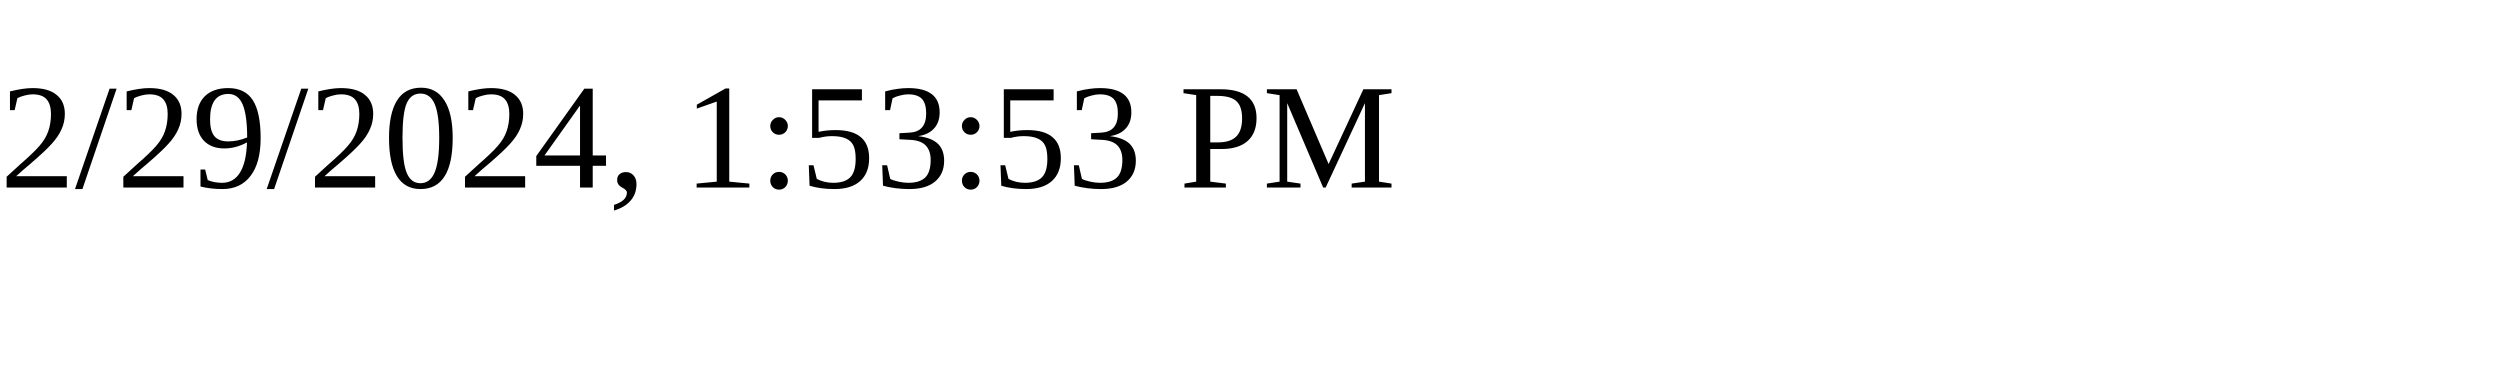
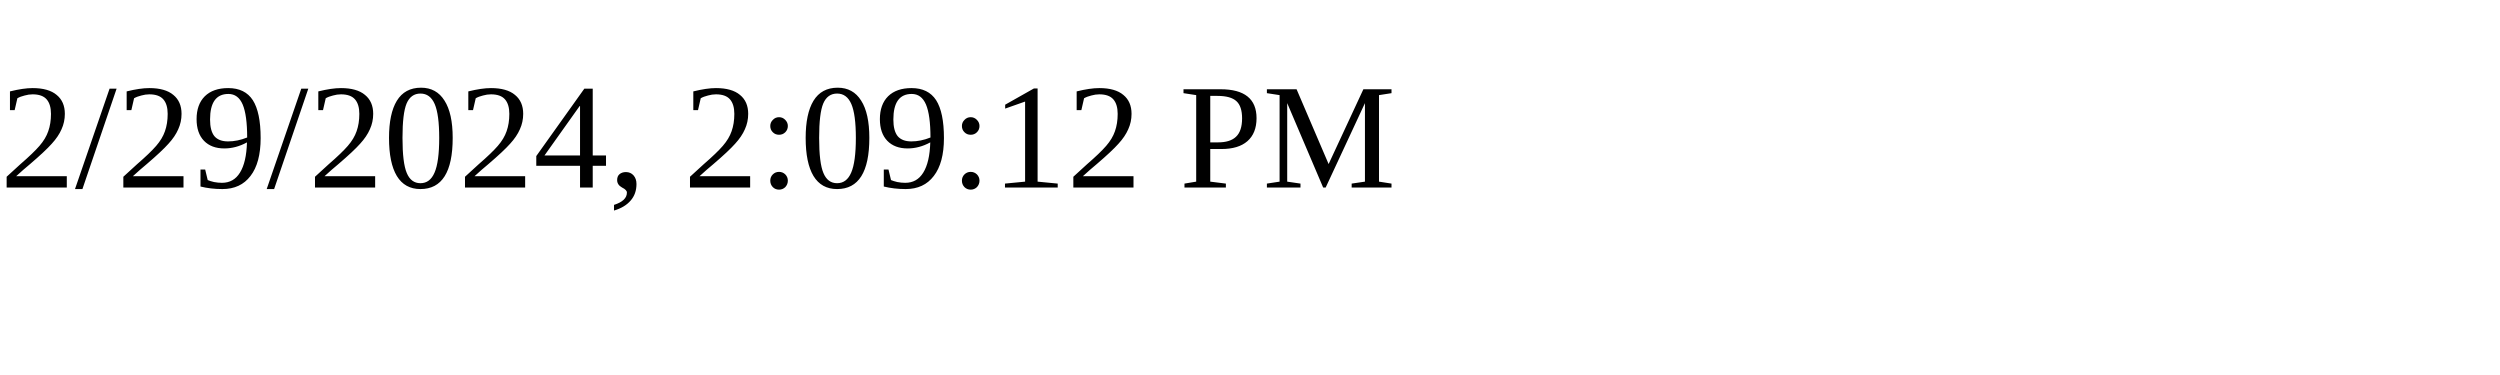
<svg xmlns="http://www.w3.org/2000/svg" height="30" width="200">
-   <text x="0" y="15">2/29/2024, 1:53:53 PM</text>
+   <text x="0" y="15">2/29/2024, 2:09:12 PM</text>
</svg>
